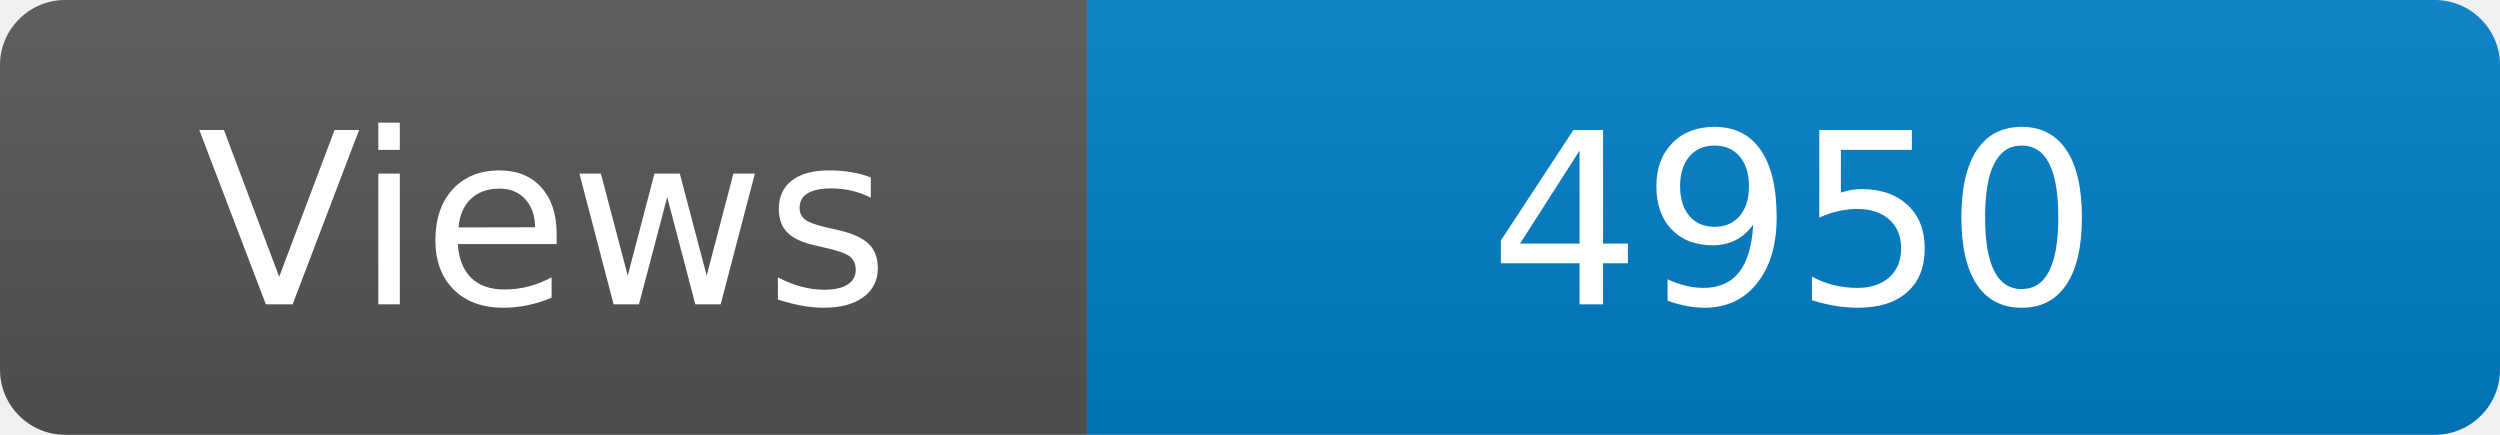
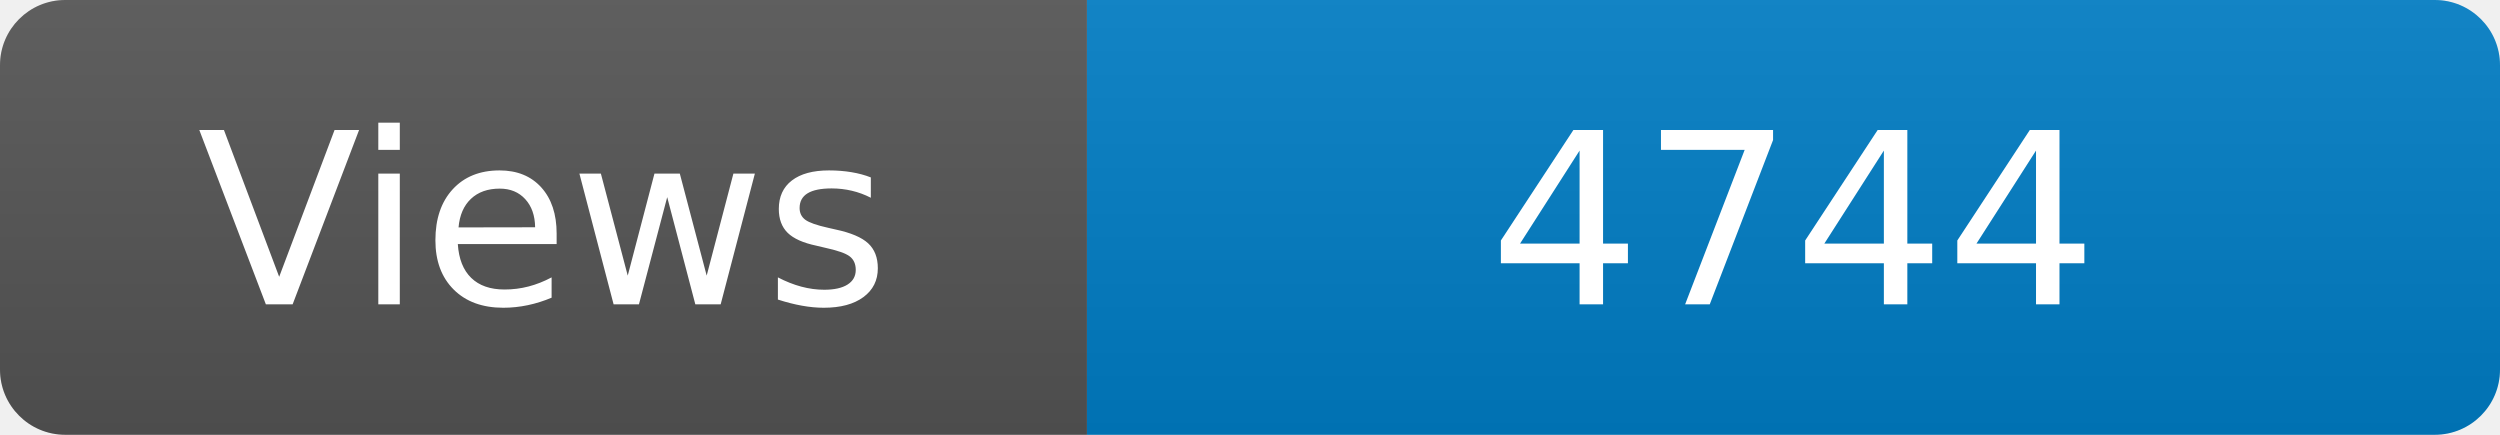
<svg xmlns="http://www.w3.org/2000/svg" width="115" height="20" role="img" aria-label="Maintained?: yes">
  <linearGradient id="s" x2="0" y2="100%">
    <stop offset="0" stop-color="#bbb" stop-opacity=".1" />
    <stop offset="1" stop-opacity=".1" />
  </linearGradient>
  <clipPath id="r">
    <rect width="115" height="20" rx="3" fill="#fff" />
  </clipPath>
  <g clip-path="url(#r)">
    <rect width="50" height="20" fill="#555" />
    <rect x="50" width="160" height="20" fill="#007ec6" />
    <rect width="115" height="20" fill="url(#s)" />
  </g>
  <g fill="#fff" text-anchor="middle" font-family="Verdana,Geneva,DejaVu Sans,sans-serif" font-size="110">
    <text x="250" y="140" transform="scale(.1)" fill="#fff">Views</text>
-     <text x="825" y="140" transform="scale(.1)" fill="#fff">4950</text>
+     <text x="825" y="140" transform="scale(.1)" fill="#fff">4744</text>
  </g>
</svg>
